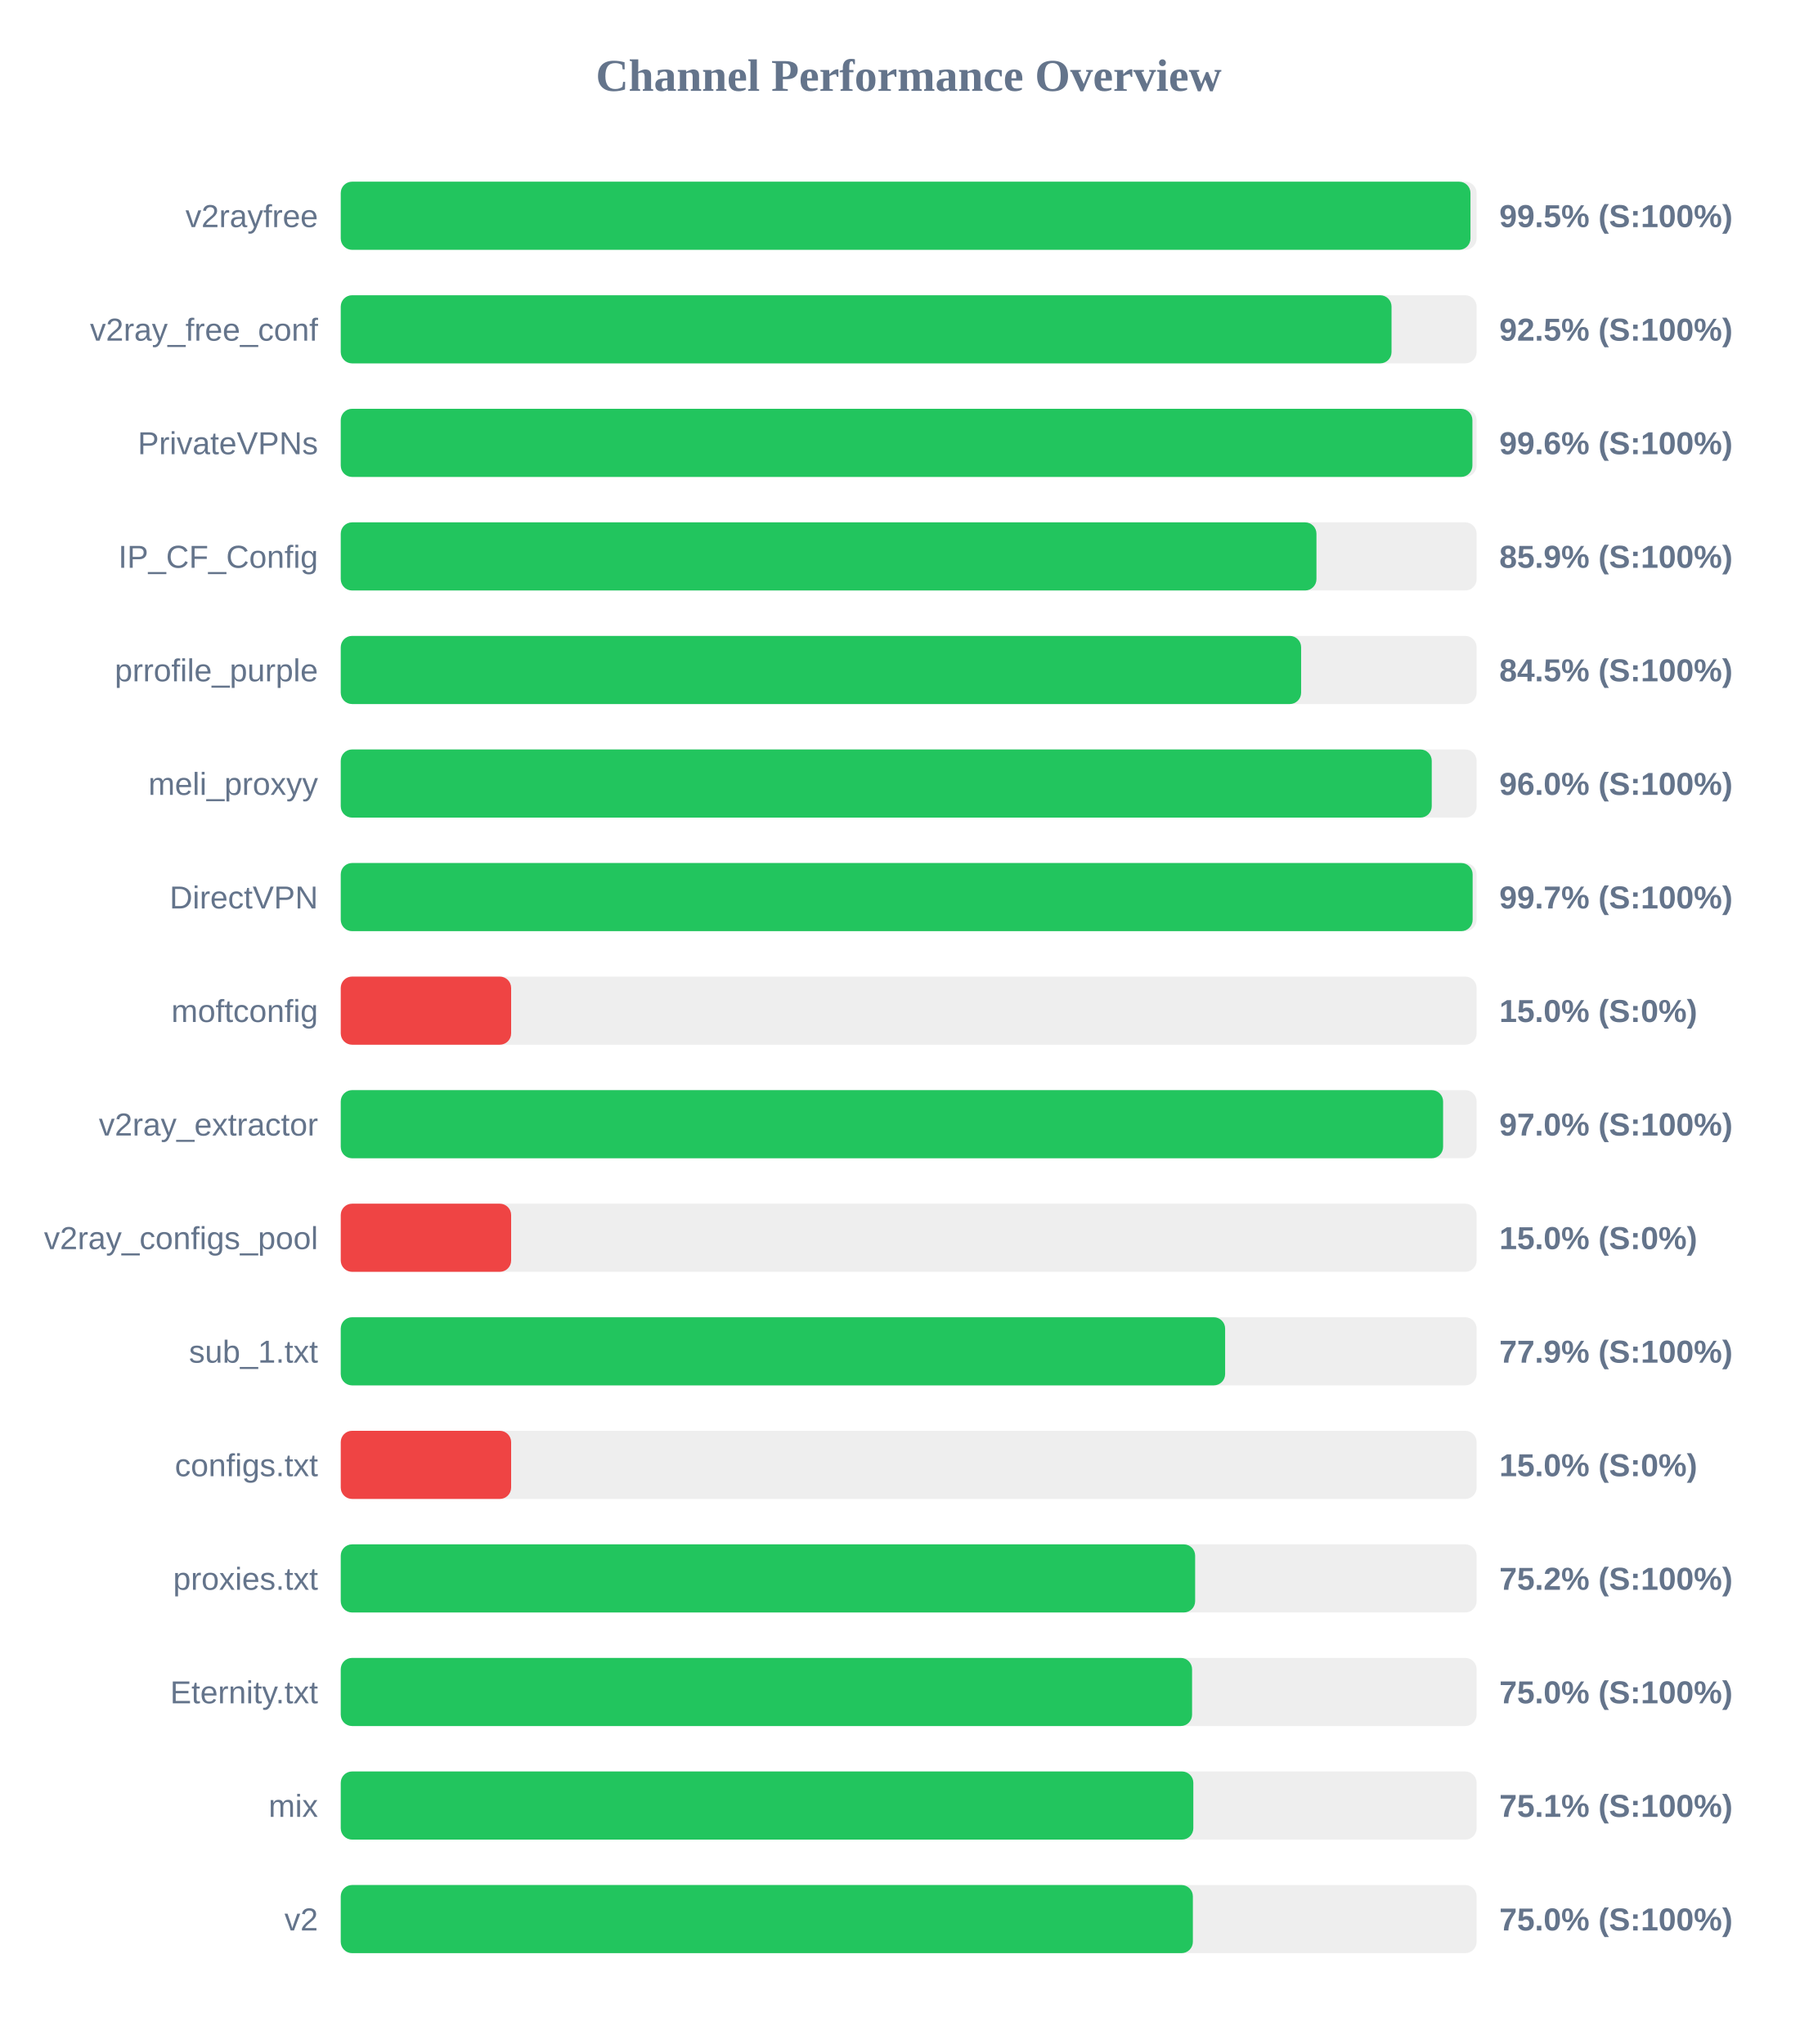
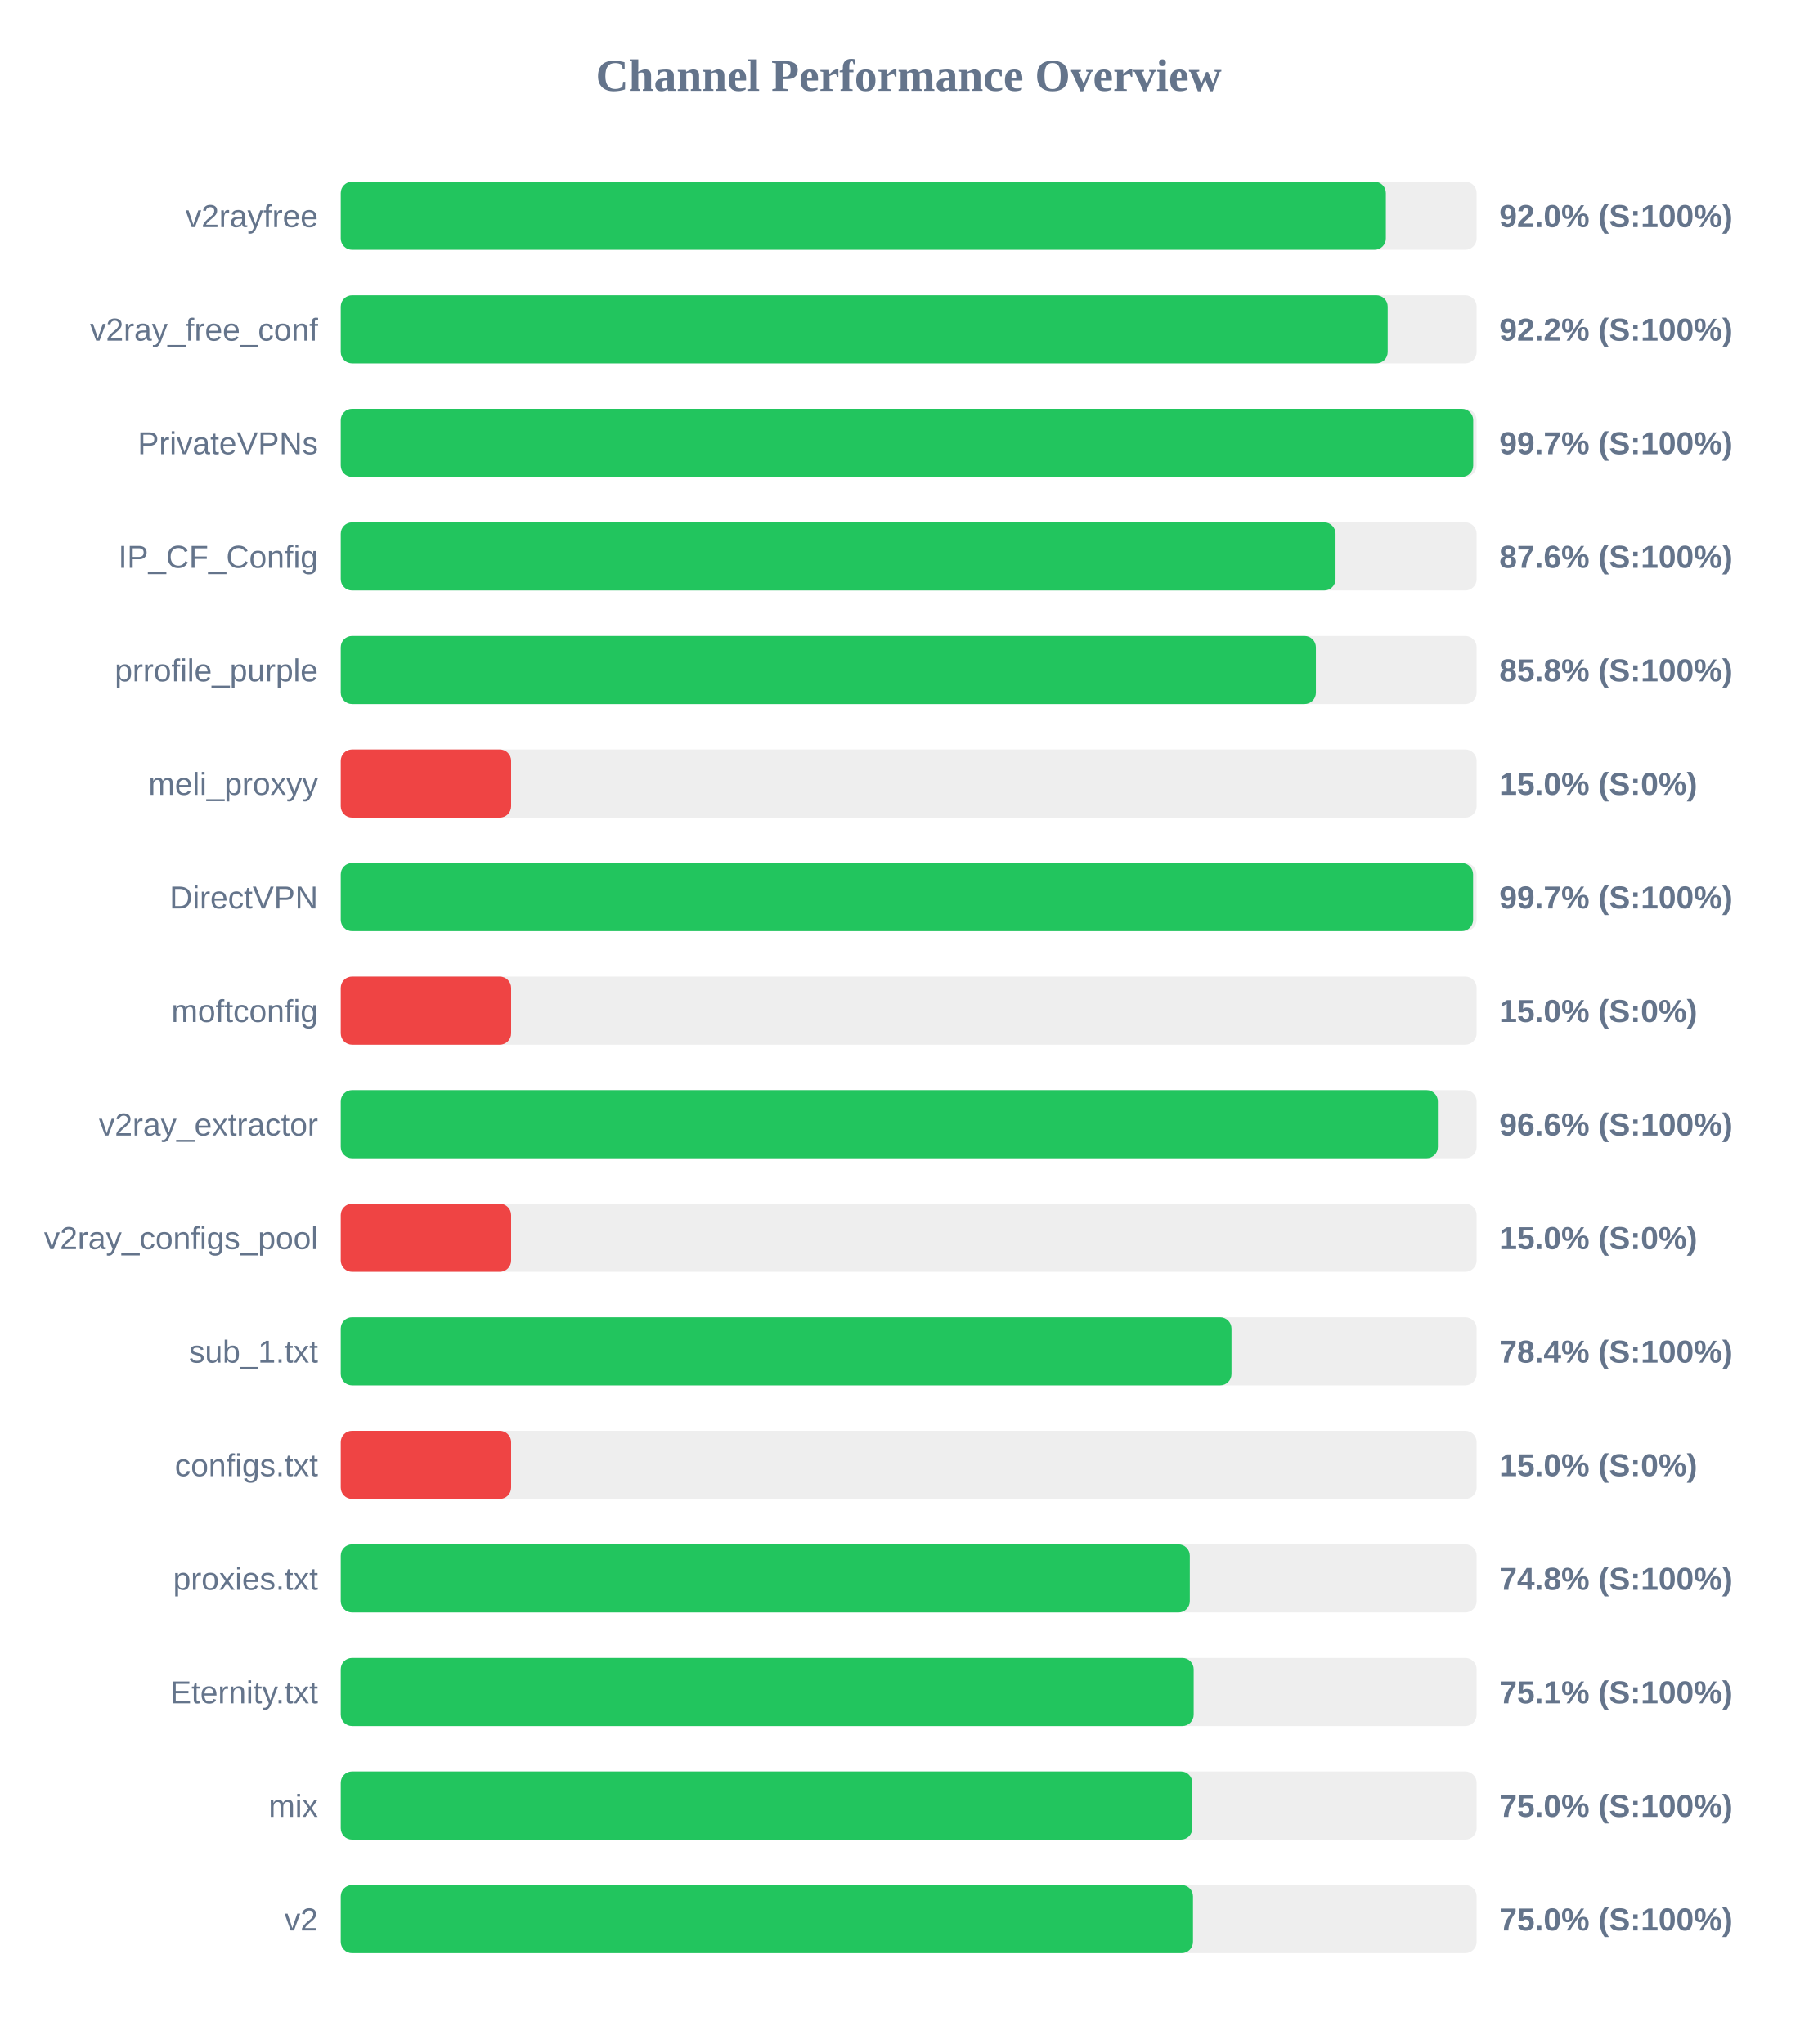
<svg xmlns="http://www.w3.org/2000/svg" width="800" height="900" version="1.1">
  <style>
        .row { font: 14px Arial; fill: #64748b; }
        .score { font: bold 14px Arial; fill: #64748b; }
    </style>
  <text x="400" y="40" text-anchor="middle" font-size="20px" font-weight="bold" fill="#64748b">Channel Performance Overview</text>
  <rect x="150" y="80" width="500" height="30" fill="#eee" rx="5" />
-   <rect x="150" y="80" width="497.3" height="30" fill="#22c55e" rx="5" />
+   <rect x="150" y="80" width="460.05" height="30" fill="#22c55e" rx="5" />
  <text x="140" y="100" text-anchor="end" class="row">v2rayfree</text>
-   <text x="660" y="100" text-anchor="start" class="score">99.5% (S:100%)</text>
+   <text x="660" y="100" text-anchor="start" class="score">92.0% (S:100%)</text>
  <rect x="150" y="130" width="500" height="30" fill="#eee" rx="5" />
-   <rect x="150" y="130" width="462.55" height="30" fill="#22c55e" rx="5" />
+   <rect x="150" y="130" width="460.85" height="30" fill="#22c55e" rx="5" />
  <text x="140" y="150" text-anchor="end" class="row">v2ray_free_conf</text>
-   <text x="660" y="150" text-anchor="start" class="score">92.5% (S:100%)</text>
+   <text x="660" y="150" text-anchor="start" class="score">92.2% (S:100%)</text>
  <rect x="150" y="180" width="500" height="30" fill="#eee" rx="5" />
-   <rect x="150" y="180" width="498.15" height="30" fill="#22c55e" rx="5" />
+   <rect x="150" y="180" width="498.5" height="30" fill="#22c55e" rx="5" />
  <text x="140" y="200" text-anchor="end" class="row">PrivateVPNs</text>
-   <text x="660" y="200" text-anchor="start" class="score">99.6% (S:100%)</text>
+   <text x="660" y="200" text-anchor="start" class="score">99.7% (S:100%)</text>
  <rect x="150" y="230" width="500" height="30" fill="#eee" rx="5" />
-   <rect x="150" y="230" width="429.5" height="30" fill="#22c55e" rx="5" />
+   <rect x="150" y="230" width="437.9" height="30" fill="#22c55e" rx="5" />
  <text x="140" y="250" text-anchor="end" class="row">IP_CF_Config</text>
-   <text x="660" y="250" text-anchor="start" class="score">85.9% (S:100%)</text>
+   <text x="660" y="250" text-anchor="start" class="score">87.6% (S:100%)</text>
  <rect x="150" y="280" width="500" height="30" fill="#eee" rx="5" />
-   <rect x="150" y="280" width="422.75" height="30" fill="#22c55e" rx="5" />
+   <rect x="150" y="280" width="429.25" height="30" fill="#22c55e" rx="5" />
  <text x="140" y="300" text-anchor="end" class="row">prrofile_purple</text>
-   <text x="660" y="300" text-anchor="start" class="score">84.5% (S:100%)</text>
+   <text x="660" y="300" text-anchor="start" class="score">85.8% (S:100%)</text>
  <rect x="150" y="330" width="500" height="30" fill="#eee" rx="5" />
-   <rect x="150" y="330" width="480.25" height="30" fill="#22c55e" rx="5" />
+   <rect x="150" y="330" width="75.0" height="30" fill="#ef4444" rx="5" />
  <text x="140" y="350" text-anchor="end" class="row">meli_proxyy</text>
-   <text x="660" y="350" text-anchor="start" class="score">96.0% (S:100%)</text>
+   <text x="660" y="350" text-anchor="start" class="score">15.0% (S:0%)</text>
  <rect x="150" y="380" width="500" height="30" fill="#eee" rx="5" />
-   <rect x="150" y="380" width="498.25" height="30" fill="#22c55e" rx="5" />
+   <rect x="150" y="380" width="498.45" height="30" fill="#22c55e" rx="5" />
  <text x="140" y="400" text-anchor="end" class="row">DirectVPN</text>
  <text x="660" y="400" text-anchor="start" class="score">99.7% (S:100%)</text>
  <rect x="150" y="430" width="500" height="30" fill="#eee" rx="5" />
  <rect x="150" y="430" width="75.0" height="30" fill="#ef4444" rx="5" />
  <text x="140" y="450" text-anchor="end" class="row">moftconfig</text>
  <text x="660" y="450" text-anchor="start" class="score">15.0% (S:0%)</text>
  <rect x="150" y="480" width="500" height="30" fill="#eee" rx="5" />
-   <rect x="150" y="480" width="485.25" height="30" fill="#22c55e" rx="5" />
+   <rect x="150" y="480" width="482.95" height="30" fill="#22c55e" rx="5" />
  <text x="140" y="500" text-anchor="end" class="row">v2ray_extractor</text>
-   <text x="660" y="500" text-anchor="start" class="score">97.0% (S:100%)</text>
+   <text x="660" y="500" text-anchor="start" class="score">96.6% (S:100%)</text>
  <rect x="150" y="530" width="500" height="30" fill="#eee" rx="5" />
  <rect x="150" y="530" width="75.0" height="30" fill="#ef4444" rx="5" />
  <text x="140" y="550" text-anchor="end" class="row">v2ray_configs_pool</text>
  <text x="660" y="550" text-anchor="start" class="score">15.0% (S:0%)</text>
  <rect x="150" y="580" width="500" height="30" fill="#eee" rx="5" />
-   <rect x="150" y="580" width="389.3" height="30" fill="#22c55e" rx="5" />
+   <rect x="150" y="580" width="392.1" height="30" fill="#22c55e" rx="5" />
  <text x="140" y="600" text-anchor="end" class="row">sub_1.txt</text>
-   <text x="660" y="600" text-anchor="start" class="score">77.9% (S:100%)</text>
+   <text x="660" y="600" text-anchor="start" class="score">78.4% (S:100%)</text>
  <rect x="150" y="630" width="500" height="30" fill="#eee" rx="5" />
  <rect x="150" y="630" width="75.0" height="30" fill="#ef4444" rx="5" />
  <text x="140" y="650" text-anchor="end" class="row">configs.txt</text>
  <text x="660" y="650" text-anchor="start" class="score">15.0% (S:0%)</text>
  <rect x="150" y="680" width="500" height="30" fill="#eee" rx="5" />
-   <rect x="150" y="680" width="376.1" height="30" fill="#22c55e" rx="5" />
+   <rect x="150" y="680" width="373.75" height="30" fill="#22c55e" rx="5" />
  <text x="140" y="700" text-anchor="end" class="row">proxies.txt</text>
-   <text x="660" y="700" text-anchor="start" class="score">75.2% (S:100%)</text>
+   <text x="660" y="700" text-anchor="start" class="score">74.8% (S:100%)</text>
  <rect x="150" y="730" width="500" height="30" fill="#eee" rx="5" />
-   <rect x="150" y="730" width="374.75" height="30" fill="#22c55e" rx="5" />
+   <rect x="150" y="730" width="375.45" height="30" fill="#22c55e" rx="5" />
  <text x="140" y="750" text-anchor="end" class="row">Eternity.txt</text>
-   <text x="660" y="750" text-anchor="start" class="score">75.0% (S:100%)</text>
+   <text x="660" y="750" text-anchor="start" class="score">75.1% (S:100%)</text>
  <rect x="150" y="780" width="500" height="30" fill="#eee" rx="5" />
-   <rect x="150" y="780" width="375.3" height="30" fill="#22c55e" rx="5" />
+   <rect x="150" y="780" width="374.85" height="30" fill="#22c55e" rx="5" />
  <text x="140" y="800" text-anchor="end" class="row">mix</text>
-   <text x="660" y="800" text-anchor="start" class="score">75.1% (S:100%)</text>
+   <text x="660" y="800" text-anchor="start" class="score">75.0% (S:100%)</text>
  <rect x="150" y="830" width="500" height="30" fill="#eee" rx="5" />
-   <rect x="150" y="830" width="375.1" height="30" fill="#22c55e" rx="5" />
+   <rect x="150" y="830" width="375.15" height="30" fill="#22c55e" rx="5" />
  <text x="140" y="850" text-anchor="end" class="row">v2</text>
  <text x="660" y="850" text-anchor="start" class="score">75.0% (S:100%)</text>
</svg>
